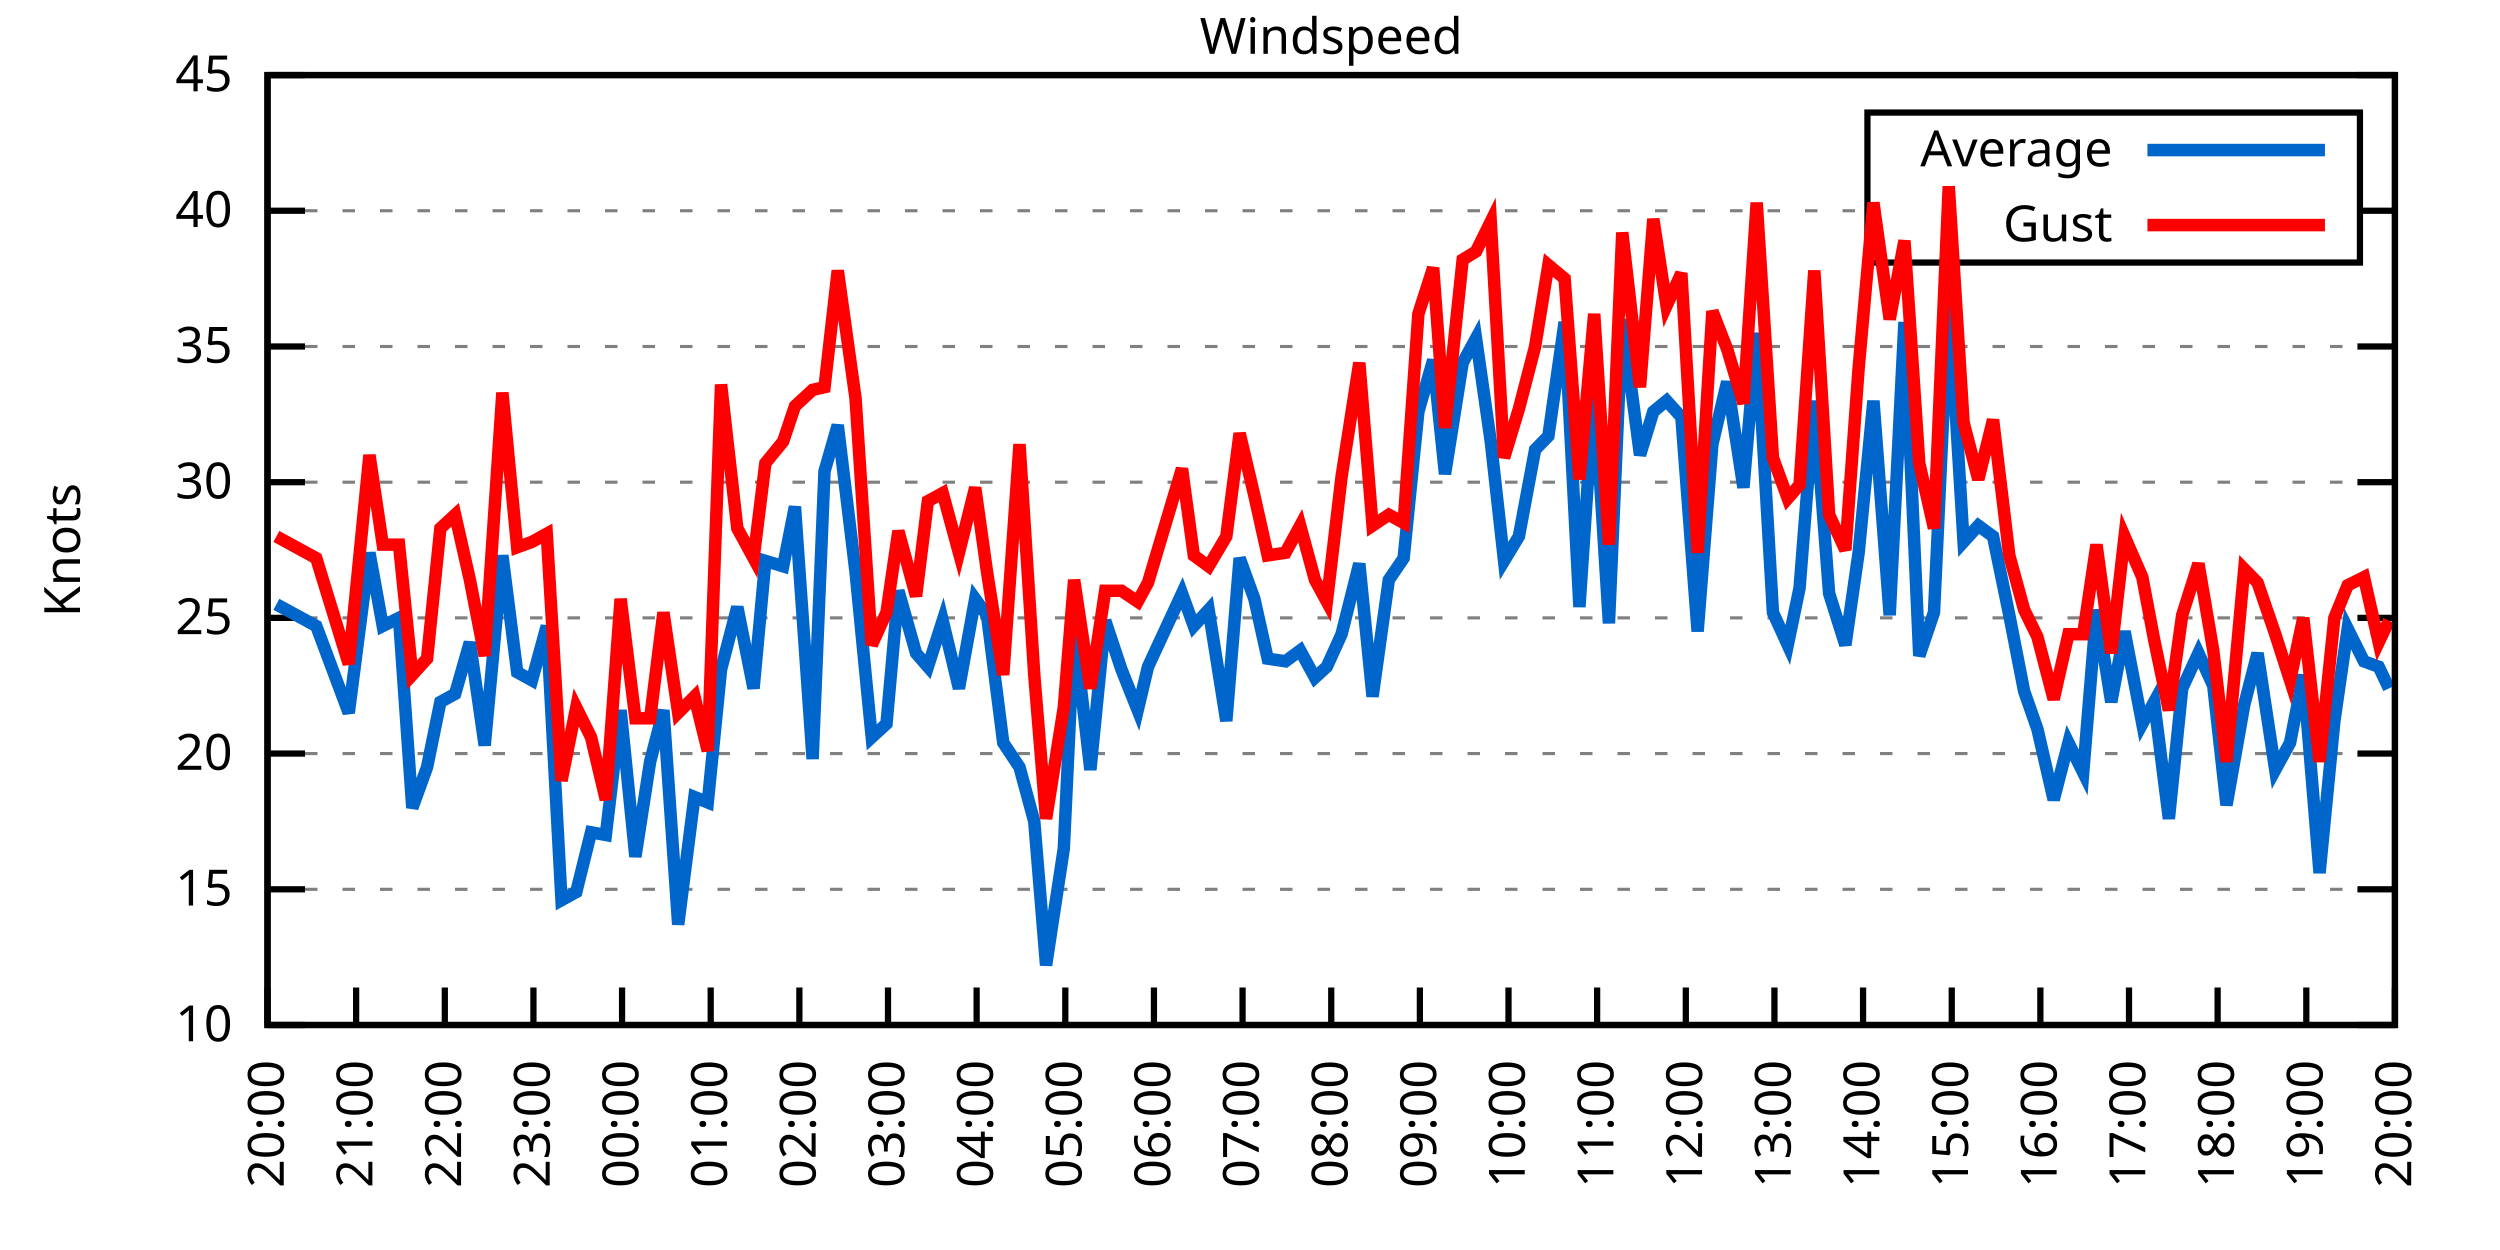
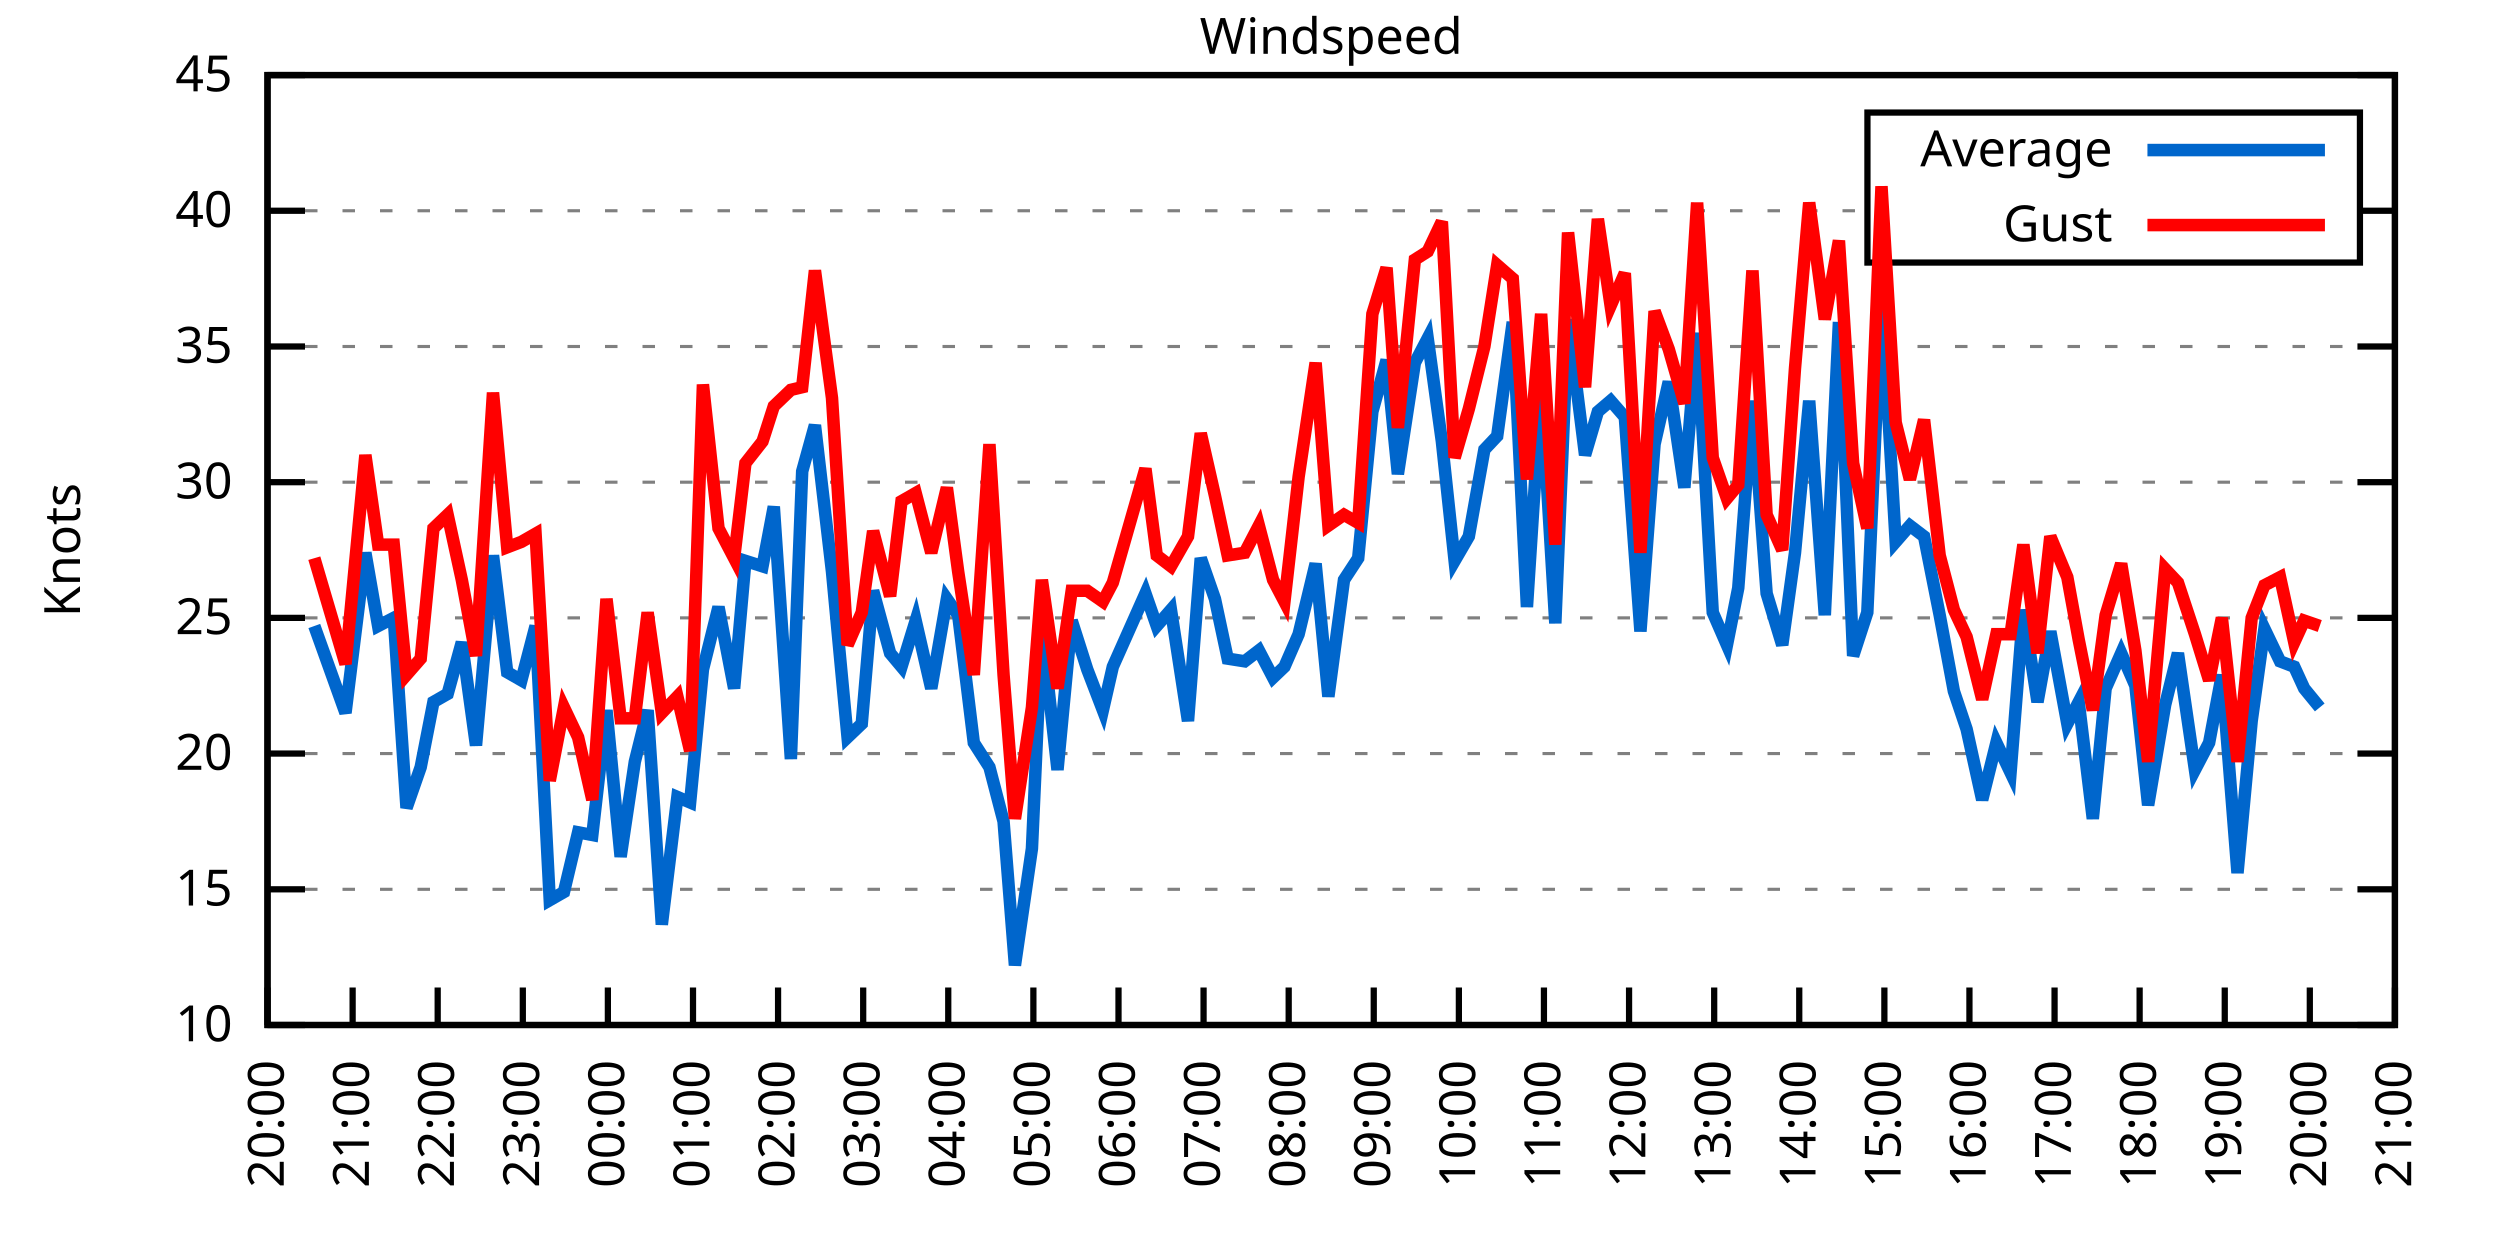
<svg xmlns="http://www.w3.org/2000/svg" xmlns:xlink="http://www.w3.org/1999/xlink" width="400" height="200" viewBox="0 0 400 200">
  <g id="gnuplot_canvas">
    <rect x="0" y="0" width="400" height="200" fill="none" />
    <defs>
      <circle id="gpDot" r="0.5" stroke-width="0.5" stroke="currentColor" />
      <path id="gpPt0" stroke-width="0.333" stroke="currentColor" d="M-1,0 h2 M0,-1 v2" />
      <path id="gpPt1" stroke-width="0.333" stroke="currentColor" d="M-1,-1 L1,1 M1,-1 L-1,1" />
      <path id="gpPt2" stroke-width="0.333" stroke="currentColor" d="M-1,0 L1,0 M0,-1 L0,1 M-1,-1 L1,1 M-1,1 L1,-1" />
      <rect id="gpPt3" stroke-width="0.333" stroke="currentColor" x="-1" y="-1" width="2" height="2" />
      <rect id="gpPt4" stroke-width="0.333" stroke="currentColor" fill="currentColor" x="-1" y="-1" width="2" height="2" />
      <circle id="gpPt5" stroke-width="0.333" stroke="currentColor" cx="0" cy="0" r="1" />
      <use xlink:href="#gpPt5" id="gpPt6" fill="currentColor" stroke="none" />
      <path id="gpPt7" stroke-width="0.333" stroke="currentColor" d="M0,-1.33 L-1.33,0.67 L1.33,0.67 z" />
      <use xlink:href="#gpPt7" id="gpPt8" fill="currentColor" stroke="none" />
      <use xlink:href="#gpPt7" id="gpPt9" stroke="currentColor" transform="rotate(180)" />
      <use xlink:href="#gpPt9" id="gpPt10" fill="currentColor" stroke="none" />
      <use xlink:href="#gpPt3" id="gpPt11" stroke="currentColor" transform="rotate(45)" />
      <use xlink:href="#gpPt11" id="gpPt12" fill="currentColor" stroke="none" />
      <path id="gpPt13" stroke-width="0.333" stroke="currentColor" d="M0,1.330 L1.265,0.411 L0.782,-1.067 L-0.782,-1.076 L-1.265,0.411 z" />
      <use xlink:href="#gpPt13" id="gpPt14" fill="currentColor" stroke="none" />
      <filter id="textbox" filterUnits="objectBoundingBox" x="0" y="0" height="1" width="1">
        <feFlood flood-color="white" flood-opacity="1" result="bgnd" />
        <feComposite in="SourceGraphic" in2="bgnd" operator="atop" />
      </filter>
      <filter id="greybox" filterUnits="objectBoundingBox" x="0" y="0" height="1" width="1">
        <feFlood flood-color="lightgrey" flood-opacity="1" result="grey" />
        <feComposite in="SourceGraphic" in2="grey" operator="atop" />
      </filter>
    </defs>
    <g fill="none" color="white" stroke="currentColor" stroke-width="1.00" stroke-linecap="butt" stroke-linejoin="miter">
</g>
    <g fill="none" color="black" stroke="currentColor" stroke-width="1.00" stroke-linecap="butt" stroke-linejoin="miter">
      <g stroke="none" shape-rendering="crispEdges">
        <polygon fill="rgb(255, 255, 255)" points="42.80,164.00 383.18,164.00 383.18,12.02 42.80,12.02 " />
      </g>
    </g>
    <g fill="none" color="black" stroke="currentColor" stroke-width="1.00" stroke-linecap="butt" stroke-linejoin="miter">
</g>
    <g fill="none" color="black" stroke="black" stroke-width="0.50" stroke-linecap="butt" stroke-linejoin="miter">
</g>
    <g fill="none" color="gray" stroke="currentColor" stroke-width="0.50" stroke-linecap="butt" stroke-linejoin="miter">
      <path stroke="gray" stroke-dasharray="2,4" class="gridline" d="M42.80,164.00 L383.19,164.00  " />
    </g>
    <g fill="none" color="gray" stroke="gray" stroke-width="1.00" stroke-linecap="butt" stroke-linejoin="miter">
</g>
    <g fill="none" color="black" stroke="currentColor" stroke-width="1.00" stroke-linecap="butt" stroke-linejoin="miter">
      <path stroke="black" d="M42.80,164.00 L48.80,164.00 M383.19,164.00 L377.19,164.00  " />
      <g transform="translate(37.20,166.60)" stroke="none" fill="black" font-family="Sans" font-size="8.00" text-anchor="end">
        <text>
          <tspan font-family="Sans"> 10</tspan>
        </text>
      </g>
    </g>
    <g fill="none" color="black" stroke="currentColor" stroke-width="1.00" stroke-linecap="butt" stroke-linejoin="miter">
</g>
    <g fill="none" color="black" stroke="black" stroke-width="0.50" stroke-linecap="butt" stroke-linejoin="miter">
</g>
    <g fill="none" color="gray" stroke="currentColor" stroke-width="0.50" stroke-linecap="butt" stroke-linejoin="miter">
      <path stroke="gray" stroke-dasharray="2,4" class="gridline" d="M42.80,142.29 L383.19,142.29  " />
    </g>
    <g fill="none" color="gray" stroke="gray" stroke-width="1.00" stroke-linecap="butt" stroke-linejoin="miter">
</g>
    <g fill="none" color="black" stroke="currentColor" stroke-width="1.00" stroke-linecap="butt" stroke-linejoin="miter">
      <path stroke="black" d="M42.80,142.29 L48.80,142.29 M383.19,142.29 L377.19,142.29  " />
      <g transform="translate(37.20,144.89)" stroke="none" fill="black" font-family="Sans" font-size="8.00" text-anchor="end">
        <text>
          <tspan font-family="Sans"> 15</tspan>
        </text>
      </g>
    </g>
    <g fill="none" color="black" stroke="currentColor" stroke-width="1.00" stroke-linecap="butt" stroke-linejoin="miter">
</g>
    <g fill="none" color="black" stroke="black" stroke-width="0.50" stroke-linecap="butt" stroke-linejoin="miter">
</g>
    <g fill="none" color="gray" stroke="currentColor" stroke-width="0.50" stroke-linecap="butt" stroke-linejoin="miter">
      <path stroke="gray" stroke-dasharray="2,4" class="gridline" d="M42.80,120.57 L383.19,120.57  " />
    </g>
    <g fill="none" color="gray" stroke="gray" stroke-width="1.00" stroke-linecap="butt" stroke-linejoin="miter">
</g>
    <g fill="none" color="black" stroke="currentColor" stroke-width="1.00" stroke-linecap="butt" stroke-linejoin="miter">
      <path stroke="black" d="M42.80,120.57 L48.80,120.57 M383.19,120.57 L377.19,120.57  " />
      <g transform="translate(37.20,123.17)" stroke="none" fill="black" font-family="Sans" font-size="8.00" text-anchor="end">
        <text>
          <tspan font-family="Sans"> 20</tspan>
        </text>
      </g>
    </g>
    <g fill="none" color="black" stroke="currentColor" stroke-width="1.00" stroke-linecap="butt" stroke-linejoin="miter">
</g>
    <g fill="none" color="black" stroke="black" stroke-width="0.50" stroke-linecap="butt" stroke-linejoin="miter">
</g>
    <g fill="none" color="gray" stroke="currentColor" stroke-width="0.50" stroke-linecap="butt" stroke-linejoin="miter">
      <path stroke="gray" stroke-dasharray="2,4" class="gridline" d="M42.80,98.86 L383.19,98.86  " />
    </g>
    <g fill="none" color="gray" stroke="gray" stroke-width="1.00" stroke-linecap="butt" stroke-linejoin="miter">
</g>
    <g fill="none" color="black" stroke="currentColor" stroke-width="1.00" stroke-linecap="butt" stroke-linejoin="miter">
      <path stroke="black" d="M42.80,98.86 L48.80,98.86 M383.19,98.86 L377.19,98.86  " />
      <g transform="translate(37.20,101.46)" stroke="none" fill="black" font-family="Sans" font-size="8.00" text-anchor="end">
        <text>
          <tspan font-family="Sans"> 25</tspan>
        </text>
      </g>
    </g>
    <g fill="none" color="black" stroke="currentColor" stroke-width="1.00" stroke-linecap="butt" stroke-linejoin="miter">
</g>
    <g fill="none" color="black" stroke="black" stroke-width="0.50" stroke-linecap="butt" stroke-linejoin="miter">
</g>
    <g fill="none" color="gray" stroke="currentColor" stroke-width="0.50" stroke-linecap="butt" stroke-linejoin="miter">
      <path stroke="gray" stroke-dasharray="2,4" class="gridline" d="M42.80,77.15 L383.19,77.15  " />
    </g>
    <g fill="none" color="gray" stroke="gray" stroke-width="1.00" stroke-linecap="butt" stroke-linejoin="miter">
</g>
    <g fill="none" color="black" stroke="currentColor" stroke-width="1.00" stroke-linecap="butt" stroke-linejoin="miter">
      <path stroke="black" d="M42.80,77.15 L48.80,77.15 M383.19,77.15 L377.19,77.15  " />
      <g transform="translate(37.20,79.75)" stroke="none" fill="black" font-family="Sans" font-size="8.00" text-anchor="end">
        <text>
          <tspan font-family="Sans"> 30</tspan>
        </text>
      </g>
    </g>
    <g fill="none" color="black" stroke="currentColor" stroke-width="1.00" stroke-linecap="butt" stroke-linejoin="miter">
</g>
    <g fill="none" color="black" stroke="black" stroke-width="0.50" stroke-linecap="butt" stroke-linejoin="miter">
</g>
    <g fill="none" color="gray" stroke="currentColor" stroke-width="0.50" stroke-linecap="butt" stroke-linejoin="miter">
      <path stroke="gray" stroke-dasharray="2,4" class="gridline" d="M42.80,55.44 L383.19,55.44  " />
    </g>
    <g fill="none" color="gray" stroke="gray" stroke-width="1.00" stroke-linecap="butt" stroke-linejoin="miter">
</g>
    <g fill="none" color="black" stroke="currentColor" stroke-width="1.00" stroke-linecap="butt" stroke-linejoin="miter">
      <path stroke="black" d="M42.80,55.44 L48.80,55.44 M383.19,55.44 L377.19,55.44  " />
      <g transform="translate(37.20,58.04)" stroke="none" fill="black" font-family="Sans" font-size="8.00" text-anchor="end">
        <text>
          <tspan font-family="Sans"> 35</tspan>
        </text>
      </g>
    </g>
    <g fill="none" color="black" stroke="currentColor" stroke-width="1.00" stroke-linecap="butt" stroke-linejoin="miter">
</g>
    <g fill="none" color="black" stroke="black" stroke-width="0.50" stroke-linecap="butt" stroke-linejoin="miter">
</g>
    <g fill="none" color="gray" stroke="currentColor" stroke-width="0.50" stroke-linecap="butt" stroke-linejoin="miter">
      <path stroke="gray" stroke-dasharray="2,4" class="gridline" d="M42.80,33.72 L298.79,33.72 M377.59,33.72 L383.19,33.72  " />
    </g>
    <g fill="none" color="gray" stroke="gray" stroke-width="1.00" stroke-linecap="butt" stroke-linejoin="miter">
</g>
    <g fill="none" color="black" stroke="currentColor" stroke-width="1.00" stroke-linecap="butt" stroke-linejoin="miter">
      <path stroke="black" d="M42.80,33.72 L48.80,33.72 M383.19,33.72 L377.19,33.72  " />
      <g transform="translate(37.20,36.32)" stroke="none" fill="black" font-family="Sans" font-size="8.00" text-anchor="end">
        <text>
          <tspan font-family="Sans"> 40</tspan>
        </text>
      </g>
    </g>
    <g fill="none" color="black" stroke="currentColor" stroke-width="1.00" stroke-linecap="butt" stroke-linejoin="miter">
</g>
    <g fill="none" color="black" stroke="black" stroke-width="0.50" stroke-linecap="butt" stroke-linejoin="miter">
</g>
    <g fill="none" color="gray" stroke="currentColor" stroke-width="0.50" stroke-linecap="butt" stroke-linejoin="miter">
      <path stroke="gray" stroke-dasharray="2,4" class="gridline" d="M42.80,12.01 L383.19,12.01  " />
    </g>
    <g fill="none" color="gray" stroke="gray" stroke-width="1.00" stroke-linecap="butt" stroke-linejoin="miter">
</g>
    <g fill="none" color="black" stroke="currentColor" stroke-width="1.00" stroke-linecap="butt" stroke-linejoin="miter">
      <path stroke="black" d="M42.80,12.01 L48.80,12.01 M383.19,12.01 L377.19,12.01  " />
      <g transform="translate(37.20,14.61)" stroke="none" fill="black" font-family="Sans" font-size="8.00" text-anchor="end">
        <text>
          <tspan font-family="Sans"> 45</tspan>
        </text>
      </g>
    </g>
    <g fill="none" color="black" stroke="currentColor" stroke-width="1.00" stroke-linecap="butt" stroke-linejoin="miter">
      <path stroke="black" d="M42.80,164.00 L42.80,158.00  " />
      <g transform="translate(45.40,169.60) rotate(270.00)" stroke="none" fill="black" font-family="Sans" font-size="8.00" text-anchor="end">
        <text>
          <tspan font-family="Sans">20:00</tspan>
        </text>
      </g>
    </g>
    <g fill="none" color="black" stroke="currentColor" stroke-width="1.00" stroke-linecap="butt" stroke-linejoin="miter">
-       <path stroke="black" d="M56.98,164.00 L56.98,158.00  " />
-       <g transform="translate(59.58,169.60) rotate(270.00)" stroke="none" fill="black" font-family="Sans" font-size="8.00" text-anchor="end">
+       <path stroke="black" d="M56.42,164.00 L56.42,158.00  " />
+       <g transform="translate(59.02,169.60) rotate(270.00)" stroke="none" fill="black" font-family="Sans" font-size="8.00" text-anchor="end">
        <text>
          <tspan font-family="Sans">21:00</tspan>
        </text>
      </g>
    </g>
    <g fill="none" color="black" stroke="currentColor" stroke-width="1.00" stroke-linecap="butt" stroke-linejoin="miter">
-       <path stroke="black" d="M71.17,164.00 L71.17,158.00  " />
-       <g transform="translate(73.77,169.60) rotate(270.00)" stroke="none" fill="black" font-family="Sans" font-size="8.00" text-anchor="end">
+       <path stroke="black" d="M70.03,164.00 L70.03,158.00  " />
+       <g transform="translate(72.63,169.60) rotate(270.00)" stroke="none" fill="black" font-family="Sans" font-size="8.00" text-anchor="end">
        <text>
          <tspan font-family="Sans">22:00</tspan>
        </text>
      </g>
    </g>
    <g fill="none" color="black" stroke="currentColor" stroke-width="1.00" stroke-linecap="butt" stroke-linejoin="miter">
-       <path stroke="black" d="M85.35,164.00 L85.35,158.00  " />
-       <g transform="translate(87.95,169.60) rotate(270.00)" stroke="none" fill="black" font-family="Sans" font-size="8.00" text-anchor="end">
+       <path stroke="black" d="M83.65,164.00 L83.65,158.00  " />
+       <g transform="translate(86.25,169.60) rotate(270.00)" stroke="none" fill="black" font-family="Sans" font-size="8.00" text-anchor="end">
        <text>
          <tspan font-family="Sans">23:00</tspan>
        </text>
      </g>
    </g>
    <g fill="none" color="black" stroke="currentColor" stroke-width="1.00" stroke-linecap="butt" stroke-linejoin="miter">
-       <path stroke="black" d="M99.53,164.00 L99.53,158.00  " />
-       <g transform="translate(102.13,169.60) rotate(270.00)" stroke="none" fill="black" font-family="Sans" font-size="8.00" text-anchor="end">
+       <path stroke="black" d="M97.26,164.00 L97.26,158.00  " />
+       <g transform="translate(99.86,169.60) rotate(270.00)" stroke="none" fill="black" font-family="Sans" font-size="8.00" text-anchor="end">
        <text>
          <tspan font-family="Sans">00:00</tspan>
        </text>
      </g>
    </g>
    <g fill="none" color="black" stroke="currentColor" stroke-width="1.00" stroke-linecap="butt" stroke-linejoin="miter">
-       <path stroke="black" d="M113.71,164.00 L113.71,158.00  " />
-       <g transform="translate(116.31,169.60) rotate(270.00)" stroke="none" fill="black" font-family="Sans" font-size="8.00" text-anchor="end">
+       <path stroke="black" d="M110.88,164.00 L110.88,158.00  " />
+       <g transform="translate(113.48,169.60) rotate(270.00)" stroke="none" fill="black" font-family="Sans" font-size="8.00" text-anchor="end">
        <text>
          <tspan font-family="Sans">01:00</tspan>
        </text>
      </g>
    </g>
    <g fill="none" color="black" stroke="currentColor" stroke-width="1.00" stroke-linecap="butt" stroke-linejoin="miter">
-       <path stroke="black" d="M127.90,164.00 L127.90,158.00  " />
-       <g transform="translate(130.50,169.60) rotate(270.00)" stroke="none" fill="black" font-family="Sans" font-size="8.00" text-anchor="end">
+       <path stroke="black" d="M124.49,164.00 L124.49,158.00  " />
+       <g transform="translate(127.09,169.60) rotate(270.00)" stroke="none" fill="black" font-family="Sans" font-size="8.00" text-anchor="end">
        <text>
          <tspan font-family="Sans">02:00</tspan>
        </text>
      </g>
    </g>
    <g fill="none" color="black" stroke="currentColor" stroke-width="1.00" stroke-linecap="butt" stroke-linejoin="miter">
-       <path stroke="black" d="M142.08,164.00 L142.08,158.00  " />
-       <g transform="translate(144.68,169.60) rotate(270.00)" stroke="none" fill="black" font-family="Sans" font-size="8.00" text-anchor="end">
+       <path stroke="black" d="M138.11,164.00 L138.11,158.00  " />
+       <g transform="translate(140.71,169.60) rotate(270.00)" stroke="none" fill="black" font-family="Sans" font-size="8.00" text-anchor="end">
        <text>
          <tspan font-family="Sans">03:00</tspan>
        </text>
      </g>
    </g>
    <g fill="none" color="black" stroke="currentColor" stroke-width="1.00" stroke-linecap="butt" stroke-linejoin="miter">
-       <path stroke="black" d="M156.26,164.00 L156.26,158.00  " />
-       <g transform="translate(158.86,169.60) rotate(270.00)" stroke="none" fill="black" font-family="Sans" font-size="8.00" text-anchor="end">
+       <path stroke="black" d="M151.72,164.00 L151.72,158.00  " />
+       <g transform="translate(154.32,169.60) rotate(270.00)" stroke="none" fill="black" font-family="Sans" font-size="8.00" text-anchor="end">
        <text>
          <tspan font-family="Sans">04:00</tspan>
        </text>
      </g>
    </g>
    <g fill="none" color="black" stroke="currentColor" stroke-width="1.00" stroke-linecap="butt" stroke-linejoin="miter">
-       <path stroke="black" d="M170.45,164.00 L170.45,158.00  " />
-       <g transform="translate(173.05,169.60) rotate(270.00)" stroke="none" fill="black" font-family="Sans" font-size="8.00" text-anchor="end">
+       <path stroke="black" d="M165.34,164.00 L165.34,158.00  " />
+       <g transform="translate(167.94,169.60) rotate(270.00)" stroke="none" fill="black" font-family="Sans" font-size="8.00" text-anchor="end">
        <text>
          <tspan font-family="Sans">05:00</tspan>
        </text>
      </g>
    </g>
    <g fill="none" color="black" stroke="currentColor" stroke-width="1.00" stroke-linecap="butt" stroke-linejoin="miter">
-       <path stroke="black" d="M184.63,164.00 L184.63,158.00  " />
-       <g transform="translate(187.23,169.60) rotate(270.00)" stroke="none" fill="black" font-family="Sans" font-size="8.00" text-anchor="end">
+       <path stroke="black" d="M178.96,164.00 L178.96,158.00  " />
+       <g transform="translate(181.56,169.60) rotate(270.00)" stroke="none" fill="black" font-family="Sans" font-size="8.00" text-anchor="end">
        <text>
          <tspan font-family="Sans">06:00</tspan>
        </text>
      </g>
    </g>
    <g fill="none" color="black" stroke="currentColor" stroke-width="1.00" stroke-linecap="butt" stroke-linejoin="miter">
-       <path stroke="black" d="M198.81,164.00 L198.81,158.00  " />
-       <g transform="translate(201.41,169.60) rotate(270.00)" stroke="none" fill="black" font-family="Sans" font-size="8.00" text-anchor="end">
+       <path stroke="black" d="M192.57,164.00 L192.57,158.00  " />
+       <g transform="translate(195.17,169.60) rotate(270.00)" stroke="none" fill="black" font-family="Sans" font-size="8.00" text-anchor="end">
        <text>
          <tspan font-family="Sans">07:00</tspan>
        </text>
      </g>
    </g>
    <g fill="none" color="black" stroke="currentColor" stroke-width="1.00" stroke-linecap="butt" stroke-linejoin="miter">
-       <path stroke="black" d="M213.00,164.00 L213.00,158.00  " />
-       <g transform="translate(215.60,169.60) rotate(270.00)" stroke="none" fill="black" font-family="Sans" font-size="8.00" text-anchor="end">
+       <path stroke="black" d="M206.19,164.00 L206.19,158.00  " />
+       <g transform="translate(208.79,169.60) rotate(270.00)" stroke="none" fill="black" font-family="Sans" font-size="8.00" text-anchor="end">
        <text>
          <tspan font-family="Sans">08:00</tspan>
        </text>
      </g>
    </g>
    <g fill="none" color="black" stroke="currentColor" stroke-width="1.00" stroke-linecap="butt" stroke-linejoin="miter">
-       <path stroke="black" d="M227.18,164.00 L227.18,158.00  " />
-       <g transform="translate(229.78,169.60) rotate(270.00)" stroke="none" fill="black" font-family="Sans" font-size="8.00" text-anchor="end">
+       <path stroke="black" d="M219.80,164.00 L219.80,158.00  " />
+       <g transform="translate(222.40,169.60) rotate(270.00)" stroke="none" fill="black" font-family="Sans" font-size="8.00" text-anchor="end">
        <text>
          <tspan font-family="Sans">09:00</tspan>
        </text>
      </g>
    </g>
    <g fill="none" color="black" stroke="currentColor" stroke-width="1.00" stroke-linecap="butt" stroke-linejoin="miter">
-       <path stroke="black" d="M241.36,164.00 L241.36,158.00  " />
-       <g transform="translate(243.96,169.60) rotate(270.00)" stroke="none" fill="black" font-family="Sans" font-size="8.00" text-anchor="end">
+       <path stroke="black" d="M233.42,164.00 L233.42,158.00  " />
+       <g transform="translate(236.02,169.60) rotate(270.00)" stroke="none" fill="black" font-family="Sans" font-size="8.00" text-anchor="end">
        <text>
          <tspan font-family="Sans">10:00</tspan>
        </text>
      </g>
    </g>
    <g fill="none" color="black" stroke="currentColor" stroke-width="1.00" stroke-linecap="butt" stroke-linejoin="miter">
-       <path stroke="black" d="M255.54,164.00 L255.54,158.00  " />
-       <g transform="translate(258.14,169.60) rotate(270.00)" stroke="none" fill="black" font-family="Sans" font-size="8.00" text-anchor="end">
+       <path stroke="black" d="M247.03,164.00 L247.03,158.00  " />
+       <g transform="translate(249.63,169.60) rotate(270.00)" stroke="none" fill="black" font-family="Sans" font-size="8.00" text-anchor="end">
        <text>
          <tspan font-family="Sans">11:00</tspan>
        </text>
      </g>
    </g>
    <g fill="none" color="black" stroke="currentColor" stroke-width="1.00" stroke-linecap="butt" stroke-linejoin="miter">
-       <path stroke="black" d="M269.73,164.00 L269.73,158.00  " />
-       <g transform="translate(272.33,169.60) rotate(270.00)" stroke="none" fill="black" font-family="Sans" font-size="8.00" text-anchor="end">
+       <path stroke="black" d="M260.65,164.00 L260.65,158.00  " />
+       <g transform="translate(263.25,169.60) rotate(270.00)" stroke="none" fill="black" font-family="Sans" font-size="8.00" text-anchor="end">
        <text>
          <tspan font-family="Sans">12:00</tspan>
        </text>
      </g>
    </g>
    <g fill="none" color="black" stroke="currentColor" stroke-width="1.00" stroke-linecap="butt" stroke-linejoin="miter">
-       <path stroke="black" d="M283.91,164.00 L283.91,158.00  " />
-       <g transform="translate(286.51,169.60) rotate(270.00)" stroke="none" fill="black" font-family="Sans" font-size="8.00" text-anchor="end">
+       <path stroke="black" d="M274.27,164.00 L274.27,158.00  " />
+       <g transform="translate(276.87,169.60) rotate(270.00)" stroke="none" fill="black" font-family="Sans" font-size="8.00" text-anchor="end">
        <text>
          <tspan font-family="Sans">13:00</tspan>
        </text>
      </g>
    </g>
    <g fill="none" color="black" stroke="currentColor" stroke-width="1.00" stroke-linecap="butt" stroke-linejoin="miter">
-       <path stroke="black" d="M298.09,164.00 L298.09,158.00  " />
-       <g transform="translate(300.69,169.60) rotate(270.00)" stroke="none" fill="black" font-family="Sans" font-size="8.00" text-anchor="end">
+       <path stroke="black" d="M287.88,164.00 L287.88,158.00  " />
+       <g transform="translate(290.48,169.60) rotate(270.00)" stroke="none" fill="black" font-family="Sans" font-size="8.00" text-anchor="end">
        <text>
          <tspan font-family="Sans">14:00</tspan>
        </text>
      </g>
    </g>
    <g fill="none" color="black" stroke="currentColor" stroke-width="1.00" stroke-linecap="butt" stroke-linejoin="miter">
-       <path stroke="black" d="M312.28,164.00 L312.28,158.00  " />
-       <g transform="translate(314.88,169.60) rotate(270.00)" stroke="none" fill="black" font-family="Sans" font-size="8.00" text-anchor="end">
+       <path stroke="black" d="M301.50,164.00 L301.50,158.00  " />
+       <g transform="translate(304.10,169.60) rotate(270.00)" stroke="none" fill="black" font-family="Sans" font-size="8.00" text-anchor="end">
        <text>
          <tspan font-family="Sans">15:00</tspan>
        </text>
      </g>
    </g>
    <g fill="none" color="black" stroke="currentColor" stroke-width="1.00" stroke-linecap="butt" stroke-linejoin="miter">
-       <path stroke="black" d="M326.46,164.00 L326.46,158.00  " />
-       <g transform="translate(329.06,169.60) rotate(270.00)" stroke="none" fill="black" font-family="Sans" font-size="8.00" text-anchor="end">
+       <path stroke="black" d="M315.11,164.00 L315.11,158.00  " />
+       <g transform="translate(317.71,169.60) rotate(270.00)" stroke="none" fill="black" font-family="Sans" font-size="8.00" text-anchor="end">
        <text>
          <tspan font-family="Sans">16:00</tspan>
        </text>
      </g>
    </g>
    <g fill="none" color="black" stroke="currentColor" stroke-width="1.00" stroke-linecap="butt" stroke-linejoin="miter">
-       <path stroke="black" d="M340.64,164.00 L340.64,158.00  " />
-       <g transform="translate(343.24,169.60) rotate(270.00)" stroke="none" fill="black" font-family="Sans" font-size="8.00" text-anchor="end">
+       <path stroke="black" d="M328.73,164.00 L328.73,158.00  " />
+       <g transform="translate(331.33,169.60) rotate(270.00)" stroke="none" fill="black" font-family="Sans" font-size="8.00" text-anchor="end">
        <text>
          <tspan font-family="Sans">17:00</tspan>
        </text>
      </g>
    </g>
    <g fill="none" color="black" stroke="currentColor" stroke-width="1.00" stroke-linecap="butt" stroke-linejoin="miter">
-       <path stroke="black" d="M354.82,164.00 L354.82,158.00  " />
-       <g transform="translate(357.42,169.60) rotate(270.00)" stroke="none" fill="black" font-family="Sans" font-size="8.00" text-anchor="end">
+       <path stroke="black" d="M342.34,164.00 L342.34,158.00  " />
+       <g transform="translate(344.94,169.60) rotate(270.00)" stroke="none" fill="black" font-family="Sans" font-size="8.00" text-anchor="end">
        <text>
          <tspan font-family="Sans">18:00</tspan>
        </text>
      </g>
    </g>
    <g fill="none" color="black" stroke="currentColor" stroke-width="1.00" stroke-linecap="butt" stroke-linejoin="miter">
-       <path stroke="black" d="M369.01,164.00 L369.01,158.00  " />
-       <g transform="translate(371.61,169.60) rotate(270.00)" stroke="none" fill="black" font-family="Sans" font-size="8.00" text-anchor="end">
+       <path stroke="black" d="M355.96,164.00 L355.96,158.00  " />
+       <g transform="translate(358.56,169.60) rotate(270.00)" stroke="none" fill="black" font-family="Sans" font-size="8.00" text-anchor="end">
        <text>
          <tspan font-family="Sans">19:00</tspan>
+         </text>
+       </g>
+     </g>
+     <g fill="none" color="black" stroke="currentColor" stroke-width="1.00" stroke-linecap="butt" stroke-linejoin="miter">
+       <path stroke="black" d="M369.57,164.00 L369.57,158.00  " />
+       <g transform="translate(372.17,169.60) rotate(270.00)" stroke="none" fill="black" font-family="Sans" font-size="8.00" text-anchor="end">
+         <text>
+           <tspan font-family="Sans">20:00</tspan>
        </text>
      </g>
    </g>
    <g fill="none" color="black" stroke="currentColor" stroke-width="1.00" stroke-linecap="butt" stroke-linejoin="miter">
      <path stroke="black" d="M383.19,164.00 L383.19,158.00  " />
      <g transform="translate(385.79,169.60) rotate(270.00)" stroke="none" fill="black" font-family="Sans" font-size="8.00" text-anchor="end">
        <text>
-           <tspan font-family="Sans">20:00</tspan>
+           <tspan font-family="Sans">21:00</tspan>
        </text>
      </g>
    </g>
    <g fill="none" color="black" stroke="currentColor" stroke-width="1.00" stroke-linecap="butt" stroke-linejoin="miter">
</g>
    <g fill="none" color="black" stroke="currentColor" stroke-width="1.00" stroke-linecap="butt" stroke-linejoin="miter">
      <path stroke="black" d="M42.80,12.01 L42.80,164.00 L383.19,164.00 L383.19,12.01 L42.80,12.01 Z  " />
    </g>
    <g fill="none" color="black" stroke="currentColor" stroke-width="1.00" stroke-linecap="butt" stroke-linejoin="miter">
</g>
    <g fill="none" color="black" stroke="currentColor" stroke-width="1.00" stroke-linecap="butt" stroke-linejoin="miter">
      <path stroke="black" d="M298.79,42.01 L298.79,18.01 L377.59,18.01 L377.59,42.01 L298.79,42.01 Z  " />
    </g>
    <g id="Windspeed_plot_1">
      <g fill="none" color="white" stroke="black" stroke-width="2.00" stroke-linecap="butt" stroke-linejoin="miter">
</g>
      <g fill="none" color="black" stroke="currentColor" stroke-width="2.00" stroke-linecap="butt" stroke-linejoin="miter">
        <g transform="translate(337.99,26.61)" stroke="none" fill="black" font-family="Sans" font-size="8.00" text-anchor="end">
          <text>
            <tspan font-family="Sans">Average</tspan>
          </text>
        </g>
      </g>
      <g fill="none" color="black" stroke="currentColor" stroke-width="2.00" stroke-linecap="butt" stroke-linejoin="miter">
-         <path stroke="rgb(  0, 102, 204)" d="M343.59,24.01 L371.99,24.01 M44.22,96.69 L50.60,100.16 L55.80,114.06 L59.11,88.44 L61.24,100.16 L63.84,98.86   L65.97,129.26 L68.33,122.75 L70.46,112.32 L72.82,111.02 L75.18,102.77 L77.55,119.27 L80.38,88.87 L82.75,107.55   L85.11,108.85 L87.48,100.16 L89.84,144.02 L92.20,142.72 L94.57,133.17 L96.93,133.60 L99.30,113.63 L101.66,137.08   L104.02,121.88 L106.15,113.63 L108.51,147.93 L111.11,127.52 L113.24,128.39 L115.37,107.11 L117.97,97.12 L120.57,110.15   L122.46,89.74 L125.30,90.61 L127.19,81.06 L130.02,121.44 L131.92,75.41 L134.04,68.03 L136.88,91.48 L139.48,117.97   L141.84,115.80 L143.74,94.52 L146.57,104.51 L148.46,106.68 L150.83,99.30 L153.43,110.15 L156.03,95.82 L157.92,98.43   L160.52,118.84 L163.12,122.75 L165.48,131.43 L167.37,154.45 L170.21,135.77 L171.86,100.60 L174.46,123.18 L176.83,99.30   L179.43,107.11 L182.03,113.63 L183.68,106.68 L189.12,94.95 L191.01,100.16 L193.38,97.56 L196.21,115.36 L198.34,89.31   L200.70,95.82 L202.83,105.38 L205.67,105.81 L208.03,104.07 L210.39,108.42 L212.29,106.68 L214.65,101.47 L217.49,90.18   L219.61,111.45 L222.21,92.78 L224.58,89.31 L226.94,65.86 L229.31,57.61 L231.20,75.85 L234.03,58.04 L236.16,54.13   L238.52,70.63 L240.65,89.74 L243.02,85.83 L245.62,71.94 L247.74,69.77 L250.34,51.53 L252.71,97.12 L255.07,61.95   L257.43,99.73 L259.56,51.09 L262.40,72.81 L264.53,65.86 L266.65,64.12 L269.02,66.73 L271.62,101.03 L273.98,71.07   L276.35,61.08 L278.95,78.02 L281.07,53.26 L283.67,97.99 L286.04,103.20 L287.93,94.08 L290.29,64.12 L292.66,94.95   L295.26,103.20 L297.38,88.44 L299.75,64.12 L302.35,98.43 L304.71,51.53 L307.08,104.94 L309.44,97.99 L311.80,47.62   L314.17,86.70 L316.53,84.10 L318.89,85.83 L321.49,98.43 L323.86,110.59 L325.99,116.67 L328.59,127.96 L330.95,118.84   L333.31,123.61 L335.44,97.56 L337.80,112.32 L339.93,101.03 L342.77,115.80 L344.66,112.32 L347.02,131.00 L349.15,110.15   L351.75,104.51 L354.12,109.72 L356.24,128.83 L359.08,112.76 L361.21,104.51 L364.04,123.18 L366.41,118.84 L368.53,107.98   L371.13,139.68 L373.50,115.36 L375.63,100.60 L378.23,105.81 L380.59,106.68 L382.24,110.15  " />
+         <path stroke="rgb(  0, 102, 204)" d="M343.59,24.01 L371.99,24.01 M50.29,100.16 L55.28,114.06 L58.46,88.44 L60.50,100.16 L63.00,98.86 L65.04,129.26   L67.31,122.75 L69.35,112.32 L71.62,111.02 L73.89,102.77 L76.16,119.27 L78.88,88.87 L81.15,107.55 L83.42,108.85   L85.69,100.16 L87.96,144.02 L90.23,142.72 L92.50,133.17 L94.77,133.60 L97.04,113.63 L99.30,137.08 L101.57,121.88   L103.62,113.63 L105.89,147.93 L108.38,127.52 L110.42,128.39 L112.47,107.11 L114.96,97.12 L117.46,110.15 L119.27,89.74   L122.00,90.61 L123.81,81.06 L126.54,121.44 L128.35,75.41 L130.39,68.03 L133.12,91.48 L135.61,117.97 L137.88,115.80   L139.70,94.52 L142.42,104.51 L144.24,106.68 L146.51,99.30 L149.00,110.15 L151.50,95.82 L153.31,98.43 L155.81,118.84   L158.31,122.75 L160.57,131.43 L162.39,154.45 L165.11,135.77 L166.70,100.60 L169.20,123.18 L171.47,99.30 L173.96,107.11   L176.46,113.63 L178.05,106.68 L183.27,94.95 L185.08,100.16 L187.35,97.56 L190.08,115.36 L192.12,89.31 L194.39,95.82   L196.43,105.38 L199.15,105.81 L201.42,104.07 L203.69,108.42 L205.51,106.68 L207.78,101.47 L210.50,90.18 L212.54,111.45   L215.04,92.78 L217.31,89.31 L219.58,65.86 L221.85,57.61 L223.66,75.85 L226.38,58.04 L228.43,54.13 L230.70,70.63   L232.74,89.74 L235.01,85.83 L237.50,71.94 L239.55,69.77 L242.04,51.53 L244.31,97.12 L246.58,61.95 L248.85,99.73   L250.89,51.09 L253.61,72.81 L255.66,65.86 L257.70,64.12 L259.97,66.73 L262.47,101.03 L264.73,71.07 L267.00,61.08   L269.50,78.02 L271.54,53.26 L274.04,97.99 L276.31,103.20 L278.12,94.08 L280.39,64.12 L282.66,94.95 L285.16,103.20   L287.20,88.44 L289.47,64.12 L291.97,98.43 L294.23,51.53 L296.50,104.94 L298.77,97.99 L301.04,47.62 L303.31,86.70   L305.58,84.10 L307.85,85.83 L310.35,98.43 L312.62,110.59 L314.66,116.67 L317.15,127.96 L319.42,118.84 L321.69,123.61   L323.74,97.56 L326.00,112.32 L328.05,101.03 L330.77,115.80 L332.59,112.32 L334.85,131.00 L336.90,110.15 L339.39,104.51   L341.66,109.72 L343.70,128.83 L346.43,112.76 L348.47,104.51 L351.19,123.18 L353.46,118.84 L355.50,107.98 L358.00,139.68   L360.27,115.36 L362.31,100.60 L364.81,105.81 L367.08,106.68 L368.67,110.15 L371.16,113.19  " />
      </g>
    </g>
    <g id="Windspeed_plot_2">
      <g fill="none" color="black" stroke="currentColor" stroke-width="2.00" stroke-linecap="butt" stroke-linejoin="miter">
        <g transform="translate(337.99,38.61)" stroke="none" fill="black" font-family="Sans" font-size="8.00" text-anchor="end">
          <text>
            <tspan font-family="Sans">Gust</tspan>
          </text>
        </g>
      </g>
      <g fill="none" color="black" stroke="currentColor" stroke-width="2.00" stroke-linecap="butt" stroke-linejoin="miter">
-         <path stroke="rgb(255,   0,   0)" d="M343.59,36.01 L371.99,36.01 M44.22,85.83 L50.60,89.31 L55.80,106.24 L59.11,72.81 L61.24,87.14 L63.84,87.14   L65.97,107.98 L68.33,105.38 L70.46,84.53 L72.82,82.36 L75.18,92.78 L77.55,104.94 L80.38,62.82 L82.75,87.57   L85.11,86.70 L87.48,85.40 L89.84,124.92 L92.20,113.19 L94.57,117.97 L96.93,127.96 L99.30,95.82 L101.66,114.93   L104.02,114.93 L106.15,97.99 L108.51,114.06 L111.11,111.45 L113.24,120.14 L115.37,61.52 L117.97,84.53 L120.57,89.31   L122.46,74.11 L125.30,70.63 L127.19,64.99 L130.02,62.38 L131.92,61.95 L134.04,43.28 L136.88,63.69 L139.48,103.20   L141.84,97.99 L143.74,84.97 L146.57,95.39 L148.46,80.19 L150.83,78.89 L153.43,88.44 L156.03,78.02 L157.92,91.48   L160.52,107.98 L163.12,71.07 L165.48,107.98 L167.37,131.00 L170.21,113.19 L171.86,92.78 L174.46,110.15 L176.83,94.52   L179.43,94.52 L182.03,96.26 L183.68,93.22 L189.12,74.98 L191.01,88.87 L193.38,90.61 L196.21,85.83 L198.34,69.33   L200.70,79.32 L202.83,88.87 L205.67,88.44 L208.03,84.10 L210.39,92.78 L212.29,96.26 L214.65,76.28 L217.49,58.04   L219.61,84.10 L222.21,82.36 L224.58,83.66 L226.94,50.22 L229.31,42.84 L231.20,68.46 L234.03,41.54 L236.16,40.24   L238.52,35.46 L240.65,73.24 L243.02,65.42 L245.62,55.44 L247.74,42.41 L250.34,44.58 L252.71,76.71 L255.07,50.22   L257.43,87.14 L259.56,37.20 L262.40,61.95 L264.53,35.03 L266.65,48.92 L269.02,43.71 L271.62,88.44 L273.98,49.79   L276.35,55.87 L278.95,64.56 L281.07,32.42 L283.67,73.24 L286.04,79.75 L287.93,77.58 L290.29,43.28 L292.66,82.36   L295.26,88.00 L297.38,58.91 L299.75,32.42 L302.35,51.09 L304.71,38.50 L307.08,74.11 L309.44,84.53 L311.80,29.81   L314.17,67.59 L316.53,76.71 L318.89,67.16 L321.49,88.87 L323.86,97.56 L325.99,101.90 L328.59,111.89 L330.95,101.47   L333.31,101.47 L335.44,87.14 L337.80,104.51 L339.93,85.83 L342.77,92.35 L344.66,102.34 L347.02,113.63 L349.15,98.43   L351.75,90.18 L354.12,104.07 L356.24,121.88 L359.08,91.04 L361.21,93.22 L364.04,101.47 L366.41,108.85 L368.53,98.86   L371.13,121.88 L373.50,98.86 L375.63,93.65 L378.23,92.35 L380.59,102.77 L382.24,99.30  " />
+         <path stroke="rgb(255,   0,   0)" d="M343.59,36.01 L371.99,36.01 M50.29,89.31 L55.28,106.24 L58.46,72.81 L60.50,87.14 L63.00,87.14 L65.04,107.98   L67.31,105.38 L69.35,84.53 L71.62,82.36 L73.89,92.78 L76.16,104.94 L78.88,62.82 L81.15,87.57 L83.42,86.70   L85.69,85.40 L87.96,124.92 L90.23,113.19 L92.50,117.97 L94.77,127.96 L97.04,95.82 L99.30,114.93 L101.57,114.93   L103.62,97.99 L105.89,114.06 L108.38,111.45 L110.42,120.14 L112.47,61.52 L114.96,84.53 L117.46,89.31 L119.27,74.11   L122.00,70.63 L123.81,64.99 L126.54,62.38 L128.35,61.95 L130.39,43.28 L133.12,63.69 L135.61,103.20 L137.88,97.99   L139.70,84.97 L142.42,95.39 L144.24,80.19 L146.51,78.89 L149.00,88.44 L151.50,78.02 L153.31,91.48 L155.81,107.98   L158.31,71.07 L160.57,107.98 L162.39,131.00 L165.11,113.19 L166.70,92.78 L169.20,110.15 L171.47,94.52 L173.96,94.52   L176.46,96.26 L178.05,93.22 L183.27,74.98 L185.08,88.87 L187.35,90.61 L190.08,85.83 L192.12,69.33 L194.39,79.32   L196.43,88.87 L199.15,88.44 L201.42,84.10 L203.69,92.78 L205.51,96.26 L207.78,76.28 L210.50,58.04 L212.54,84.10   L215.04,82.36 L217.31,83.66 L219.58,50.22 L221.85,42.84 L223.66,68.46 L226.38,41.54 L228.43,40.24 L230.70,35.46   L232.74,73.24 L235.01,65.42 L237.50,55.44 L239.55,42.41 L242.04,44.58 L244.31,76.71 L246.58,50.22 L248.85,87.14   L250.89,37.20 L253.61,61.95 L255.66,35.03 L257.70,48.92 L259.97,43.71 L262.47,88.44 L264.73,49.79 L267.00,55.87   L269.50,64.56 L271.54,32.42 L274.04,73.24 L276.31,79.75 L278.12,77.58 L280.39,43.28 L282.66,82.36 L285.16,88.00   L287.20,58.91 L289.47,32.42 L291.97,51.09 L294.23,38.50 L296.50,74.11 L298.77,84.53 L301.04,29.81 L303.31,67.59   L305.58,76.71 L307.85,67.16 L310.35,88.87 L312.62,97.56 L314.66,101.90 L317.15,111.89 L319.42,101.47 L321.69,101.47   L323.74,87.14 L326.00,104.51 L328.05,85.83 L330.77,92.35 L332.59,102.34 L334.85,113.63 L336.90,98.43 L339.39,90.18   L341.66,104.07 L343.70,121.88 L346.43,91.04 L348.47,93.22 L351.19,101.47 L353.46,108.85 L355.50,98.86 L358.00,121.88   L360.27,98.86 L362.31,93.65 L364.81,92.35 L367.08,102.77 L368.67,99.30 L371.16,100.16  " />
      </g>
    </g>
    <g fill="none" color="black" stroke="currentColor" stroke-width="2.00" stroke-linecap="butt" stroke-linejoin="miter">
</g>
    <g fill="none" color="black" stroke="black" stroke-width="1.00" stroke-linecap="butt" stroke-linejoin="miter">
</g>
    <g fill="none" color="black" stroke="currentColor" stroke-width="1.00" stroke-linecap="butt" stroke-linejoin="miter">
      <path stroke="black" d="M42.80,12.01 L42.80,164.00 L383.19,164.00 L383.19,12.01 L42.80,12.01 Z  " />
      <g transform="translate(12.80,88.01) rotate(270.00)" stroke="none" fill="black" font-family="Sans" font-size="8.00" text-anchor="middle">
        <text>
          <tspan font-family="Sans">Knots</tspan>
        </text>
      </g>
    </g>
    <g fill="none" color="black" stroke="currentColor" stroke-width="1.00" stroke-linecap="butt" stroke-linejoin="miter">
</g>
    <g fill="none" color="black" stroke="currentColor" stroke-width="1.00" stroke-linecap="butt" stroke-linejoin="miter">
      <g transform="translate(212.99,8.61)" stroke="none" fill="black" font-family="Sans" font-size="8.00" text-anchor="middle">
        <text>
          <tspan font-family="Sans">Windspeed</tspan>
        </text>
      </g>
    </g>
    <g fill="none" color="black" stroke="currentColor" stroke-width="1.00" stroke-linecap="butt" stroke-linejoin="miter">
</g>
  </g>
</svg>
